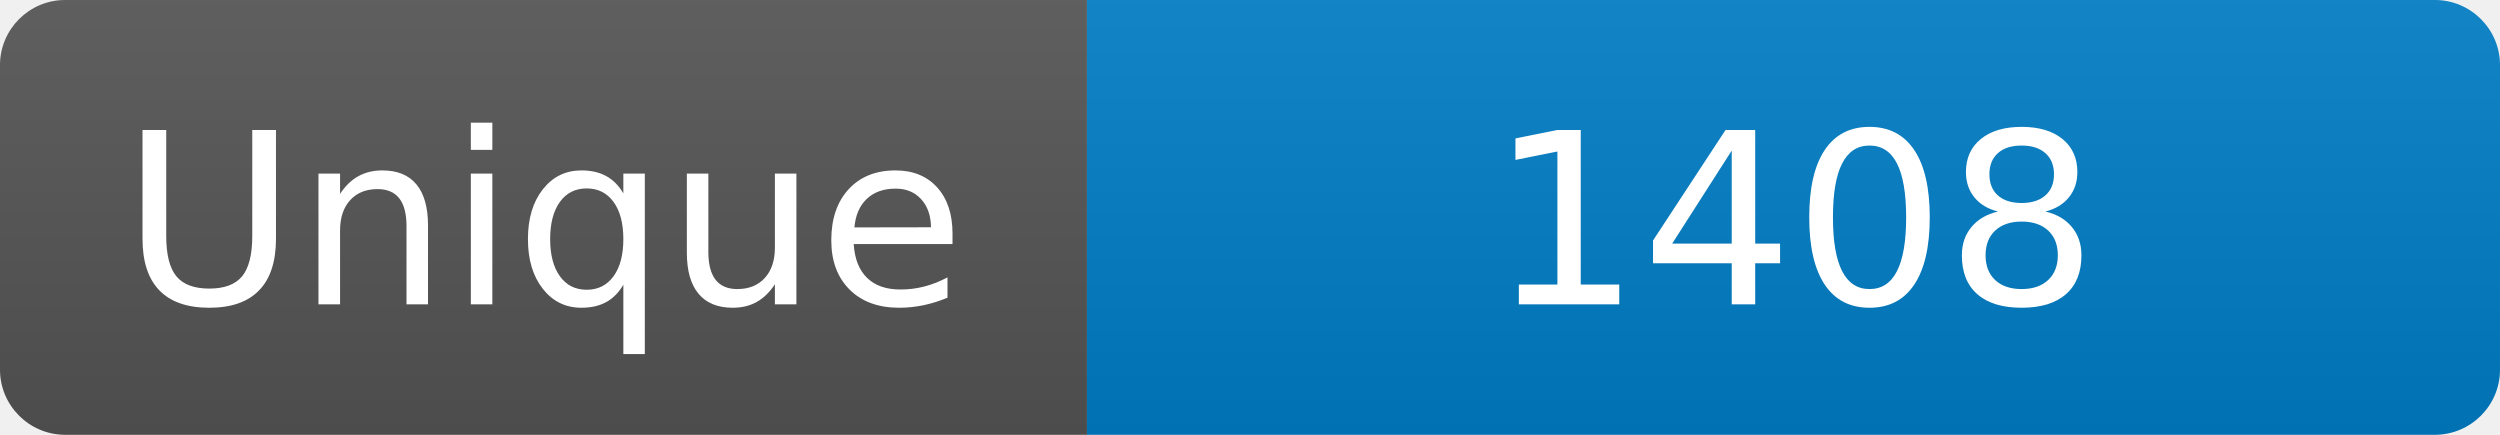
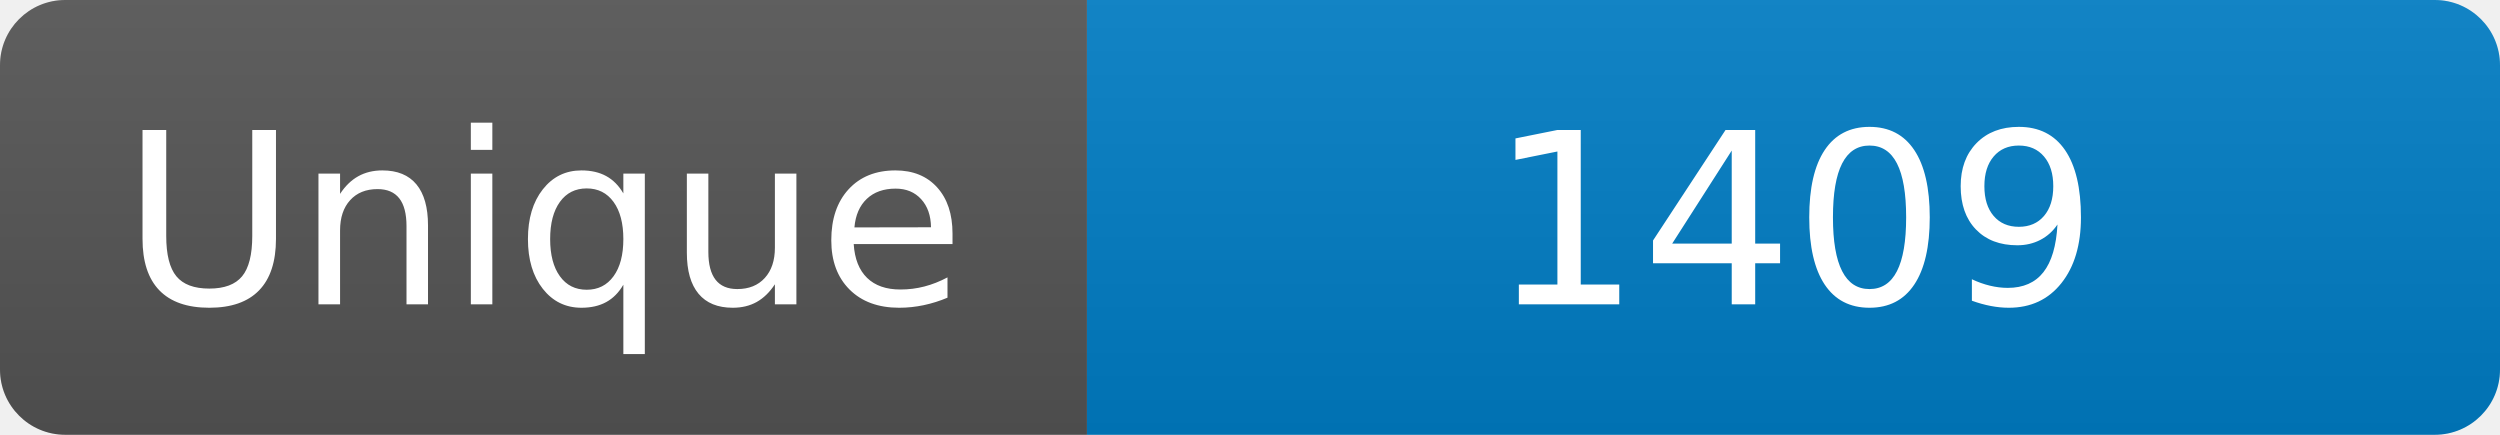
<svg xmlns="http://www.w3.org/2000/svg" width="115" height="20" role="img" aria-label="Maintained?: yes">
  <linearGradient id="s" x2="0" y2="100%">
    <stop offset="0" stop-color="#bbb" stop-opacity=".1" />
    <stop offset="1" stop-opacity=".1" />
  </linearGradient>
  <clipPath id="r">
    <rect width="115" height="20" rx="3" fill="#fff" />
  </clipPath>
  <g clip-path="url(#r)">
    <rect width="50" height="20" fill="#555" />
    <rect x="50" width="160" height="20" fill="#007ec6" />
    <rect width="115" height="20" fill="url(#s)" />
  </g>
  <g fill="#fff" text-anchor="middle" font-family="Verdana,Geneva,DejaVu Sans,sans-serif" font-size="110">
    <text x="250" y="140" transform="scale(.1)" fill="#fff">Unique</text>
-     <text x="825" y="140" transform="scale(.1)" fill="#fff">1408</text>
+     <text x="825" y="140" transform="scale(.1)" fill="#fff">1409</text>
  </g>
</svg>
